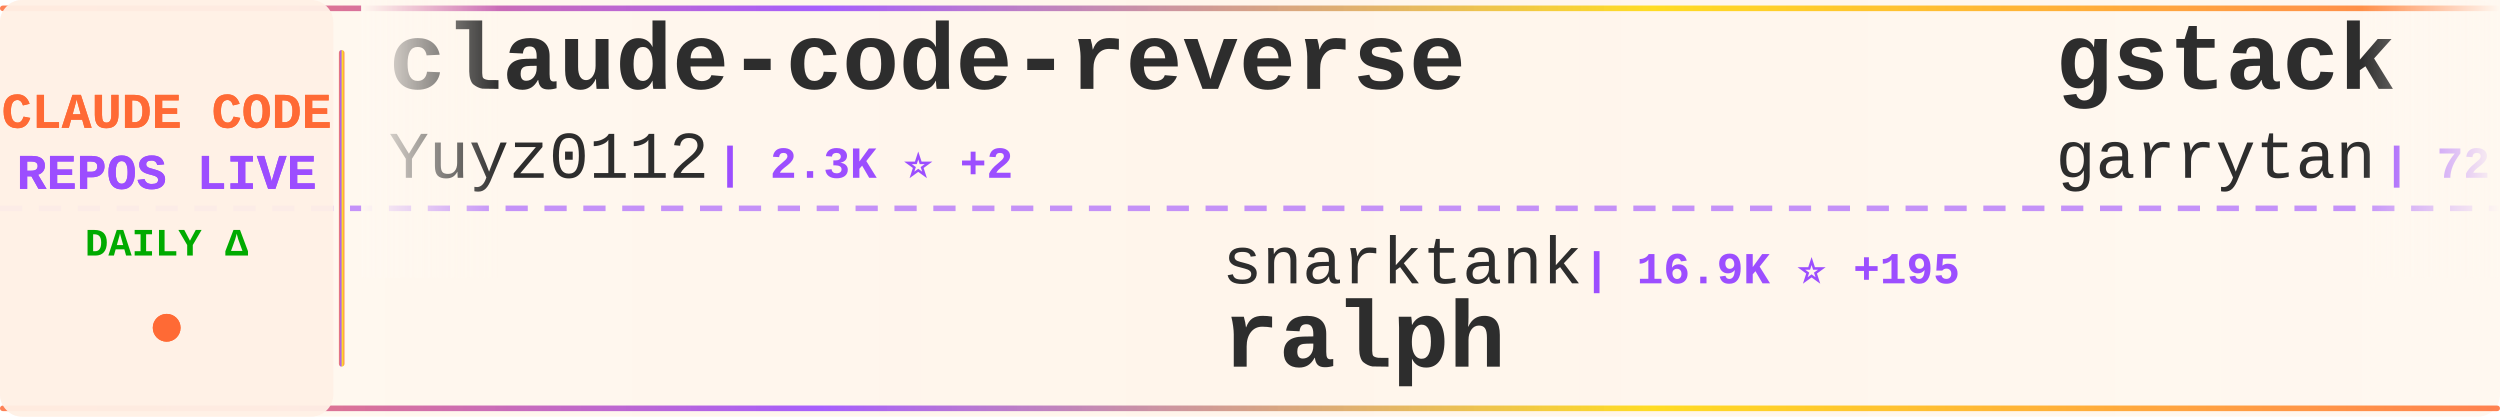
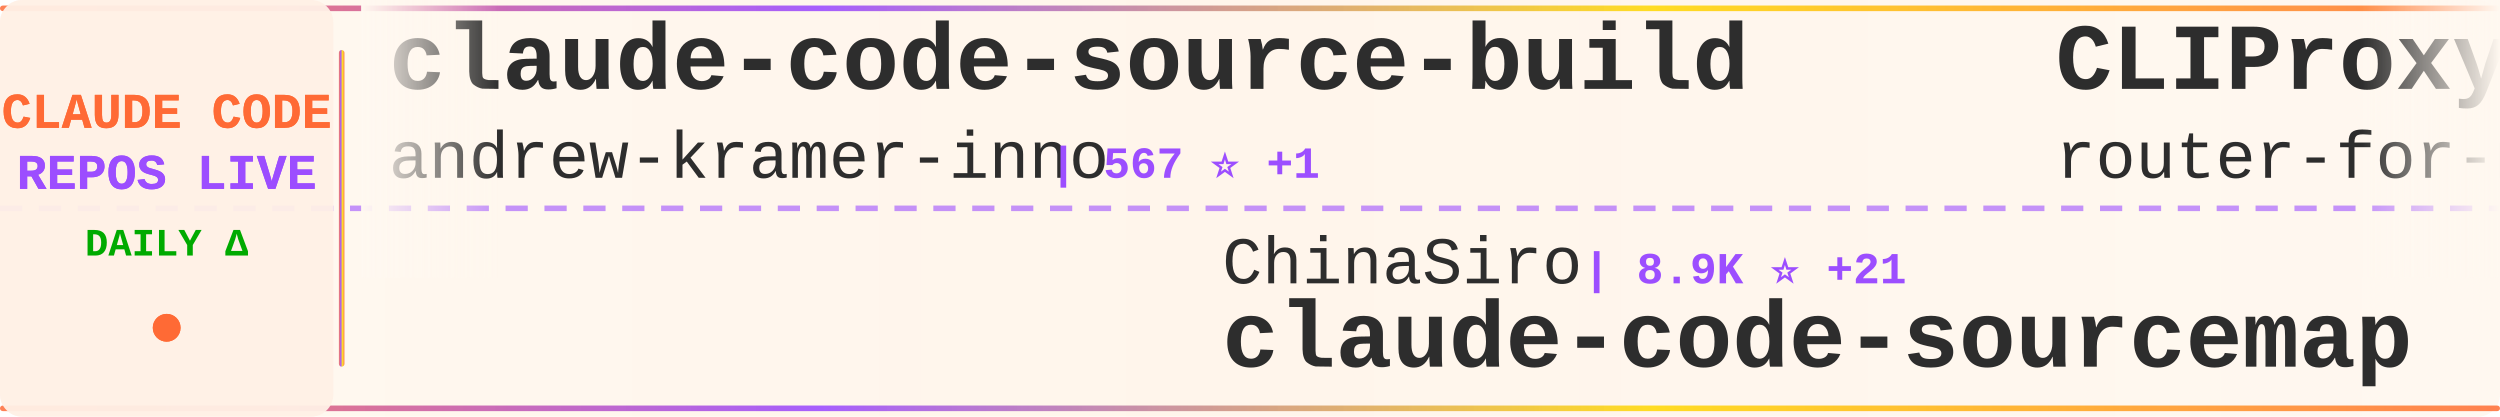
<svg xmlns="http://www.w3.org/2000/svg" width="900" height="150">
  <defs>
    <linearGradient id="tickerBg" x1="0%" y1="0%" x2="100%" y2="0%">
      <stop offset="0%" style="stop-color:#fff8f0;stop-opacity:0.98" />
      <stop offset="50%" style="stop-color:#fff5eb;stop-opacity:1" />
      <stop offset="100%" style="stop-color:#fff8f0;stop-opacity:0.98" />
    </linearGradient>
    <linearGradient id="borderGrad" x1="0%" y1="0%" x2="100%" y2="0%">
      <stop offset="0%" style="stop-color:#FF6B35;stop-opacity:0.85">
        <animate attributeName="stop-opacity" values="0.85;1;0.85" dur="2s" repeatCount="indefinite" />
      </stop>
      <stop offset="33%" style="stop-color:#9C4EFF;stop-opacity:0.9">
        <animate attributeName="stop-opacity" values="0.9;1;0.9" dur="2.2s" repeatCount="indefinite" />
      </stop>
      <stop offset="66%" style="stop-color:#FFD700;stop-opacity:0.85">
        <animate attributeName="stop-opacity" values="0.85;1;0.85" dur="1.8s" repeatCount="indefinite" />
      </stop>
      <stop offset="100%" style="stop-color:#FF6B35;stop-opacity:0.85">
        <animate attributeName="stop-opacity" values="0.85;1;0.85" dur="2s" repeatCount="indefinite" />
      </stop>
    </linearGradient>
    <filter id="textGlow">
      <feGaussianBlur stdDeviation="0.15" result="coloredBlur" />
      <feMerge>
        <feMergeNode in="coloredBlur" />
        <feMergeNode in="SourceGraphic" />
      </feMerge>
    </filter>
    <filter id="metricGlow">
      <feGaussianBlur stdDeviation="0.2" result="coloredBlur" />
      <feMerge>
        <feMergeNode in="coloredBlur" />
        <feMergeNode in="SourceGraphic" />
      </feMerge>
    </filter>
    <linearGradient id="leftFade" x1="0%" y1="0%" x2="100%" y2="0%">
      <stop offset="0%" style="stop-color:#fff8f0;stop-opacity:1" />
      <stop offset="100%" style="stop-color:#fff8f0;stop-opacity:0" />
    </linearGradient>
    <linearGradient id="rightFade" x1="0%" y1="0%" x2="100%" y2="0%">
      <stop offset="0%" style="stop-color:#fff8f0;stop-opacity:0" />
      <stop offset="100%" style="stop-color:#fff8f0;stop-opacity:1" />
    </linearGradient>
  </defs>
  <rect width="900" height="150" fill="url(#tickerBg)" rx="8" />
  <rect x="0" y="2" width="900" height="2" fill="url(#borderGrad)" rx="1" />
  <rect x="0" y="146" width="900" height="2" fill="url(#borderGrad)" rx="1" />
  <line x1="0" y1="75" x2="900" y2="75" stroke="#9C4EFF" stroke-width="2" stroke-dasharray="8 6" opacity="0.6" />
  <rect x="0" y="0" width="120" height="150" fill="#fff0e6" opacity="0.95" rx="8" />
  <text x="60" y="46" font-family="'Courier New', monospace" font-size="18" font-weight="bold" fill="#FF6B35" text-anchor="middle" filter="url(#textGlow)">
    CLAUDE CODE
  </text>
  <text x="60" y="68" font-family="'Courier New', monospace" font-size="18" font-weight="bold" fill="#9C4EFF" text-anchor="middle" filter="url(#textGlow)">
    REPOS LIVE
  </text>
  <text x="60" y="92" font-family="'Courier New', monospace" font-size="14" font-weight="bold" fill="#00aa00" text-anchor="middle">
    DAILY Δ
  </text>
  <circle cx="60" cy="118" r="5" fill="#FF6B35" filter="url(#metricGlow)">
    <animate attributeName="r" values="4;6;4" dur="1.5s" repeatCount="indefinite" />
    <animate attributeName="opacity" values="0.6;1;0.6" dur="1.5s" repeatCount="indefinite" />
  </circle>
  <rect x="122" y="18" width="2" height="114" fill="url(#borderGrad)" rx="1" />
  <clipPath id="tickerClip">
    <rect x="130" y="0" width="770" height="150" />
  </clipPath>
  <g clip-path="url(#tickerClip)">
    <g id="tickerItems">
      <animateTransform attributeName="transform" attributeType="XML" type="translate" from="0 0" to="-3000 0" dur="54s" repeatCount="indefinite" />
      <g transform="translate(0, 0)">
-         <text x="140" y="32" font-family="'Courier New', monospace" font-size="34" font-weight="bold" fill="#2d2d2d">claude-code-reverse</text>
-         <text x="140" y="64" font-family="'Courier New', monospace" font-size="24" font-weight="normal" fill="#2d2d2d" opacity="1.0">Yuyz0112</text>
-         <text x="258" y="64" font-family="'Courier New', monospace" font-size="16" font-weight="bold" fill="#9C4EFF"> | 2.3K ⭐ +2</text>
+         <text x="140" y="32" font-family="'Courier New', monospace" font-size="34" font-weight="bold" fill="#2d2d2d">claude-code-source-build</text>
+         <text x="140" y="64" font-family="'Courier New', monospace" font-size="24" font-weight="normal" fill="#2d2d2d" opacity="1.0">andrew-kramer-inno</text>
+         <text x="378" y="64" font-family="'Courier New', monospace" font-size="16" font-weight="bold" fill="#9C4EFF"> | 567 ⭐ +1</text>
      </g>
      <g transform="translate(300, 0)">
-         <text x="140" y="102" font-family="'Courier New', monospace" font-size="24" font-weight="normal" fill="#2d2d2d" opacity="1.0">snarktank</text>
-         <text x="270" y="102" font-family="'Courier New', monospace" font-size="16" font-weight="bold" fill="#9C4EFF"> | 16.9K ⭐ +195</text>
-         <text x="140" y="132" font-family="'Courier New', monospace" font-size="34" font-weight="bold" fill="#2d2d2d">ralph</text>
+         <text x="140" y="102" font-family="'Courier New', monospace" font-size="24" font-weight="normal" fill="#2d2d2d" opacity="1.0">ChinaSiro</text>
+         <text x="270" y="102" font-family="'Courier New', monospace" font-size="16" font-weight="bold" fill="#9C4EFF"> | 8.9K ⭐ +21</text>
+         <text x="140" y="132" font-family="'Courier New', monospace" font-size="34" font-weight="bold" fill="#2d2d2d">claude-code-sourcemap</text>
      </g>
      <g transform="translate(600, 0)">
-         <text x="140" y="32" font-family="'Courier New', monospace" font-size="34" font-weight="bold" fill="#2d2d2d">gstack</text>
-         <text x="140" y="64" font-family="'Courier New', monospace" font-size="24" font-weight="normal" fill="#2d2d2d" opacity="1.0">garrytan</text>
-         <text x="258" y="64" font-family="'Courier New', monospace" font-size="16" font-weight="bold" fill="#9C4EFF"> | 72.8K ⭐ +904</text>
+         <text x="140" y="32" font-family="'Courier New', monospace" font-size="34" font-weight="bold" fill="#2d2d2d">CLIProxyAPI</text>
+         <text x="140" y="64" font-family="'Courier New', monospace" font-size="24" font-weight="normal" fill="#2d2d2d" opacity="1.0">router-for-me</text>
+         <text x="318" y="64" font-family="'Courier New', monospace" font-size="16" font-weight="bold" fill="#9C4EFF"> | 26.2K ⭐ +302</text>
      </g>
      <g transform="translate(900, 0)">
-         <text x="140" y="102" font-family="'Courier New', monospace" font-size="24" font-weight="normal" fill="#2d2d2d" opacity="1.0">FlorianBruniaux</text>
-         <text x="342" y="102" font-family="'Courier New', monospace" font-size="16" font-weight="bold" fill="#9C4EFF"> | 3.4K ⭐ +84</text>
-         <text x="140" y="132" font-family="'Courier New', monospace" font-size="34" font-weight="bold" fill="#2d2d2d">claude-code-ultimate-gui...</text>
+         <text x="140" y="102" font-family="'Courier New', monospace" font-size="24" font-weight="normal" fill="#2d2d2d" opacity="1.0">https-deeplearning-ai</text>
+         <text x="414" y="102" font-family="'Courier New', monospace" font-size="16" font-weight="bold" fill="#9C4EFF"> | 485 ⭐</text>
+         <text x="140" y="132" font-family="'Courier New', monospace" font-size="34" font-weight="bold" fill="#2d2d2d">sc-claude-code-files</text>
      </g>
      <g transform="translate(1200, 0)">
-         <text x="140" y="32" font-family="'Courier New', monospace" font-size="34" font-weight="bold" fill="#2d2d2d">claude-code-cli</text>
-         <text x="140" y="64" font-family="'Courier New', monospace" font-size="24" font-weight="normal" fill="#2d2d2d" opacity="1.0">huangserva</text>
-         <text x="282" y="64" font-family="'Courier New', monospace" font-size="16" font-weight="bold" fill="#9C4EFF"> | 552 ⭐ +1</text>
+         <text x="140" y="32" font-family="'Courier New', monospace" font-size="34" font-weight="bold" fill="#2d2d2d">claude-code-showcase</text>
+         <text x="140" y="64" font-family="'Courier New', monospace" font-size="24" font-weight="normal" fill="#2d2d2d" opacity="1.0">ChrisWiles</text>
+         <text x="282" y="64" font-family="'Courier New', monospace" font-size="16" font-weight="bold" fill="#9C4EFF"> | 5.8K ⭐ +6</text>
      </g>
      <g transform="translate(1500, 0)">
-         <text x="140" y="102" font-family="'Courier New', monospace" font-size="24" font-weight="normal" fill="#2d2d2d" opacity="1.0">ChrisWiles</text>
-         <text x="282" y="102" font-family="'Courier New', monospace" font-size="16" font-weight="bold" fill="#9C4EFF"> | 5.8K ⭐ +7</text>
-         <text x="140" y="132" font-family="'Courier New', monospace" font-size="34" font-weight="bold" fill="#2d2d2d">claude-code-showcase</text>
+         <text x="140" y="102" font-family="'Courier New', monospace" font-size="24" font-weight="normal" fill="#2d2d2d" opacity="1.0">777genius</text>
+         <text x="270" y="102" font-family="'Courier New', monospace" font-size="16" font-weight="bold" fill="#9C4EFF"> | 895 ⭐</text>
+         <text x="140" y="132" font-family="'Courier New', monospace" font-size="34" font-weight="bold" fill="#2d2d2d">claude-code-source-code</text>
      </g>
      <g transform="translate(1800, 0)">
-         <text x="140" y="32" font-family="'Courier New', monospace" font-size="34" font-weight="bold" fill="#2d2d2d">claude-skills</text>
-         <text x="140" y="64" font-family="'Courier New', monospace" font-size="24" font-weight="normal" fill="#2d2d2d" opacity="1.0">alirezarezvani</text>
-         <text x="330" y="64" font-family="'Courier New', monospace" font-size="16" font-weight="bold" fill="#9C4EFF"> | 11.2K ⭐ +199</text>
+         <text x="140" y="32" font-family="'Courier New', monospace" font-size="34" font-weight="bold" fill="#2d2d2d">claude-code-analysis</text>
+         <text x="140" y="64" font-family="'Courier New', monospace" font-size="24" font-weight="normal" fill="#2d2d2d" opacity="1.0">liuup</text>
+         <text x="222" y="64" font-family="'Courier New', monospace" font-size="16" font-weight="bold" fill="#9C4EFF"> | 1.6K ⭐ +66</text>
      </g>
      <g transform="translate(2100, 0)">
-         <text x="140" y="102" font-family="'Courier New', monospace" font-size="24" font-weight="normal" fill="#2d2d2d" opacity="1.0">Maciek-roboblog</text>
-         <text x="342" y="102" font-family="'Courier New', monospace" font-size="16" font-weight="bold" fill="#9C4EFF"> | 7.6K ⭐ +25</text>
-         <text x="140" y="132" font-family="'Courier New', monospace" font-size="34" font-weight="bold" fill="#2d2d2d">Claude-Code-Usage-Monito...</text>
+         <text x="140" y="102" font-family="'Courier New', monospace" font-size="24" font-weight="normal" fill="#2d2d2d" opacity="1.0">diet103</text>
+         <text x="246" y="102" font-family="'Courier New', monospace" font-size="16" font-weight="bold" fill="#9C4EFF"> | 9.5K ⭐ +4</text>
+         <text x="140" y="132" font-family="'Courier New', monospace" font-size="34" font-weight="bold" fill="#2d2d2d">claude-code-infrastructu...</text>
      </g>
      <g transform="translate(2400, 0)">
+         <text x="140" y="32" font-family="'Courier New', monospace" font-size="34" font-weight="bold" fill="#2d2d2d">Claude-Code-x-OpenClaw-G...</text>
+         <text x="140" y="64" font-family="'Courier New', monospace" font-size="24" font-weight="normal" fill="#2d2d2d" opacity="1.0">KimYx0207</text>
+         <text x="270" y="64" font-family="'Courier New', monospace" font-size="16" font-weight="bold" fill="#9C4EFF"> | 3.3K ⭐ +33</text>
+       </g>
+       <g transform="translate(2700, 0)">
+         <text x="140" y="102" font-family="'Courier New', monospace" font-size="24" font-weight="normal" fill="#2d2d2d" opacity="1.0">davila7</text>
+         <text x="246" y="102" font-family="'Courier New', monospace" font-size="16" font-weight="bold" fill="#9C4EFF"> | 24.6K ⭐ +41</text>
+         <text x="140" y="132" font-family="'Courier New', monospace" font-size="34" font-weight="bold" fill="#2d2d2d">claude-code-templates</text>
+       </g>
+       <g transform="translate(3000, 0)">
+         <text x="140" y="32" font-family="'Courier New', monospace" font-size="34" font-weight="bold" fill="#2d2d2d">claude-code-source-build</text>
+         <text x="140" y="64" font-family="'Courier New', monospace" font-size="24" font-weight="normal" fill="#2d2d2d" opacity="1.0">andrew-kramer-inno</text>
+         <text x="378" y="64" font-family="'Courier New', monospace" font-size="16" font-weight="bold" fill="#9C4EFF"> | 567 ⭐ +1</text>
+       </g>
+       <g transform="translate(3300, 0)">
+         <text x="140" y="102" font-family="'Courier New', monospace" font-size="24" font-weight="normal" fill="#2d2d2d" opacity="1.0">ChinaSiro</text>
+         <text x="270" y="102" font-family="'Courier New', monospace" font-size="16" font-weight="bold" fill="#9C4EFF"> | 8.9K ⭐ +21</text>
+         <text x="140" y="132" font-family="'Courier New', monospace" font-size="34" font-weight="bold" fill="#2d2d2d">claude-code-sourcemap</text>
+       </g>
+       <g transform="translate(3600, 0)">
        <text x="140" y="32" font-family="'Courier New', monospace" font-size="34" font-weight="bold" fill="#2d2d2d">CLIProxyAPI</text>
        <text x="140" y="64" font-family="'Courier New', monospace" font-size="24" font-weight="normal" fill="#2d2d2d" opacity="1.0">router-for-me</text>
-         <text x="318" y="64" font-family="'Courier New', monospace" font-size="16" font-weight="bold" fill="#9C4EFF"> | 26.2K ⭐ +308</text>
-       </g>
-       <g transform="translate(2700, 0)">
-         <text x="140" y="102" font-family="'Courier New', monospace" font-size="24" font-weight="normal" fill="#2d2d2d" opacity="1.0">obra</text>
-         <text x="210" y="102" font-family="'Courier New', monospace" font-size="16" font-weight="bold" fill="#9C4EFF"> | 153.0K ⭐ +2.0K</text>
-         <text x="140" y="132" font-family="'Courier New', monospace" font-size="34" font-weight="bold" fill="#2d2d2d">superpowers</text>
-       </g>
-       <g transform="translate(3000, 0)">
-         <text x="140" y="32" font-family="'Courier New', monospace" font-size="34" font-weight="bold" fill="#2d2d2d">claude-code-reverse</text>
-         <text x="140" y="64" font-family="'Courier New', monospace" font-size="24" font-weight="normal" fill="#2d2d2d" opacity="1.0">Yuyz0112</text>
-         <text x="258" y="64" font-family="'Courier New', monospace" font-size="16" font-weight="bold" fill="#9C4EFF"> | 2.3K ⭐ +2</text>
-       </g>
-       <g transform="translate(3300, 0)">
-         <text x="140" y="102" font-family="'Courier New', monospace" font-size="24" font-weight="normal" fill="#2d2d2d" opacity="1.0">snarktank</text>
-         <text x="270" y="102" font-family="'Courier New', monospace" font-size="16" font-weight="bold" fill="#9C4EFF"> | 16.9K ⭐ +195</text>
-         <text x="140" y="132" font-family="'Courier New', monospace" font-size="34" font-weight="bold" fill="#2d2d2d">ralph</text>
-       </g>
-       <g transform="translate(3600, 0)">
-         <text x="140" y="32" font-family="'Courier New', monospace" font-size="34" font-weight="bold" fill="#2d2d2d">gstack</text>
-         <text x="140" y="64" font-family="'Courier New', monospace" font-size="24" font-weight="normal" fill="#2d2d2d" opacity="1.0">garrytan</text>
-         <text x="258" y="64" font-family="'Courier New', monospace" font-size="16" font-weight="bold" fill="#9C4EFF"> | 72.8K ⭐ +904</text>
+         <text x="318" y="64" font-family="'Courier New', monospace" font-size="16" font-weight="bold" fill="#9C4EFF"> | 26.2K ⭐ +302</text>
      </g>
      <g transform="translate(3900, 0)">
-         <text x="140" y="102" font-family="'Courier New', monospace" font-size="24" font-weight="normal" fill="#2d2d2d" opacity="1.0">FlorianBruniaux</text>
-         <text x="342" y="102" font-family="'Courier New', monospace" font-size="16" font-weight="bold" fill="#9C4EFF"> | 3.4K ⭐ +84</text>
-         <text x="140" y="132" font-family="'Courier New', monospace" font-size="34" font-weight="bold" fill="#2d2d2d">claude-code-ultimate-gui...</text>
+         <text x="140" y="102" font-family="'Courier New', monospace" font-size="24" font-weight="normal" fill="#2d2d2d" opacity="1.0">https-deeplearning-ai</text>
+         <text x="414" y="102" font-family="'Courier New', monospace" font-size="16" font-weight="bold" fill="#9C4EFF"> | 485 ⭐</text>
+         <text x="140" y="132" font-family="'Courier New', monospace" font-size="34" font-weight="bold" fill="#2d2d2d">sc-claude-code-files</text>
      </g>
    </g>
  </g>
  <rect x="130" y="0" width="50" height="100" fill="url(#leftFade)" />
  <rect x="850" y="0" width="50" height="100" fill="url(#rightFade)" />
</svg>
